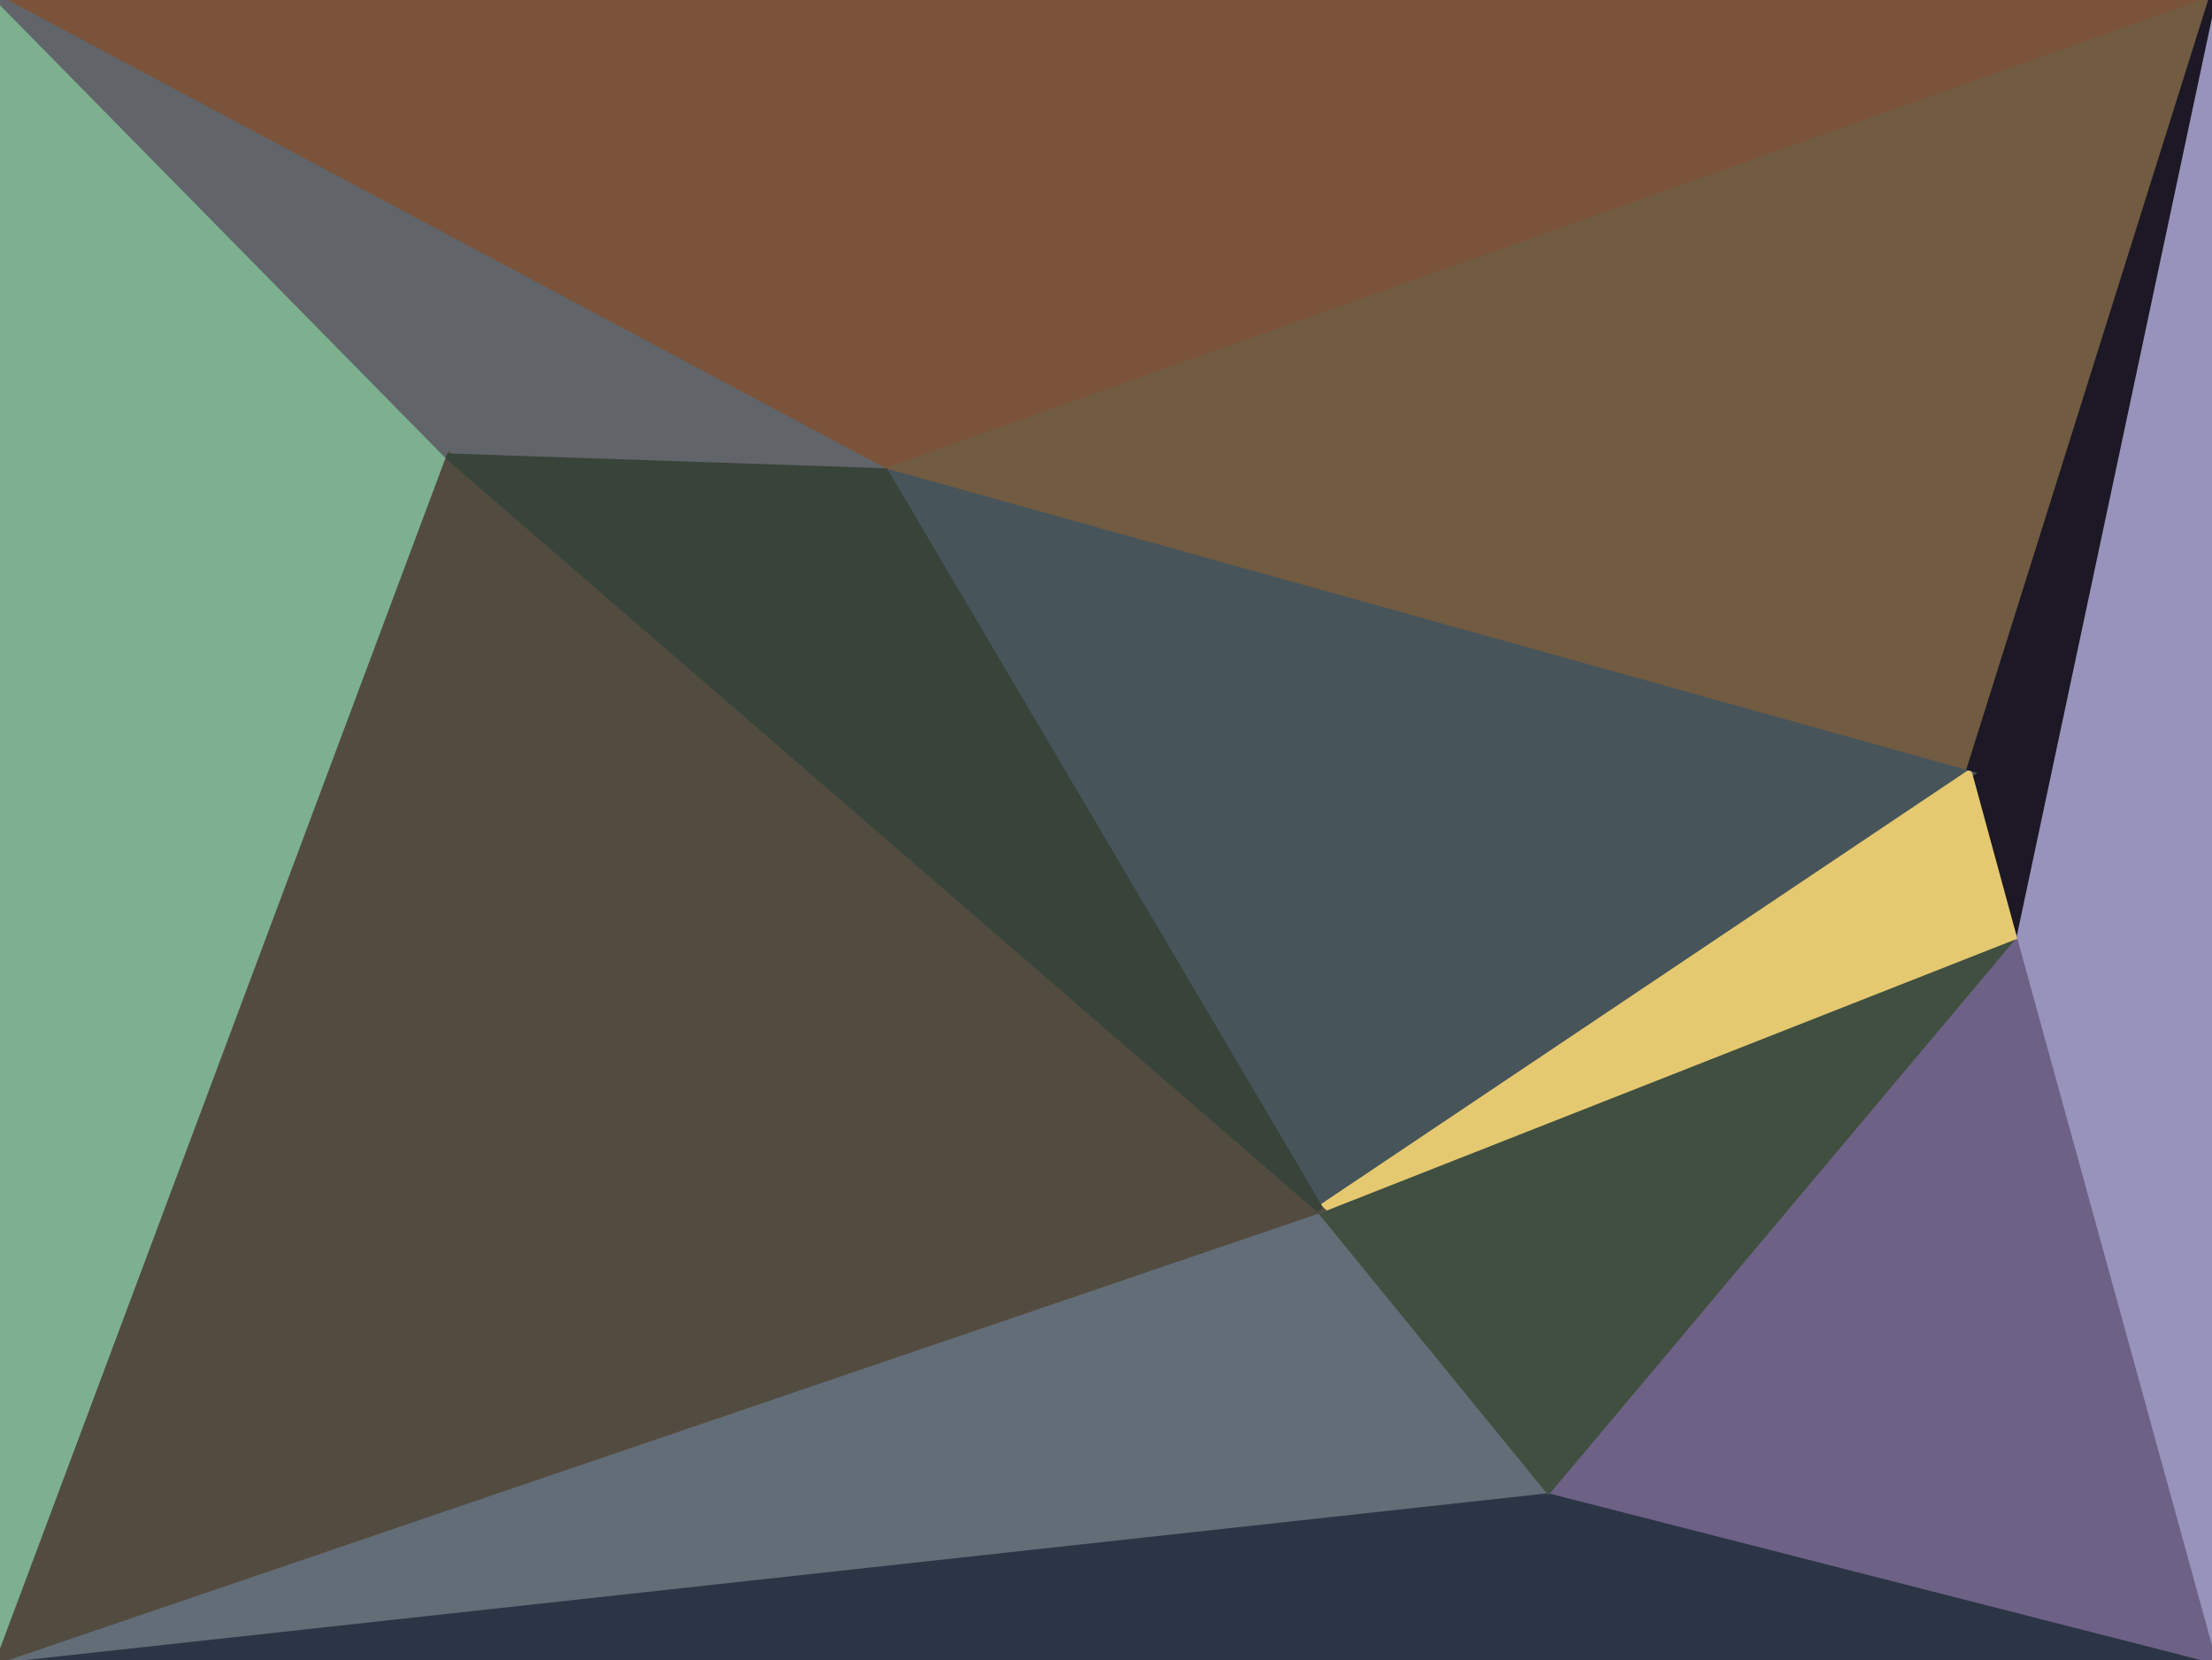
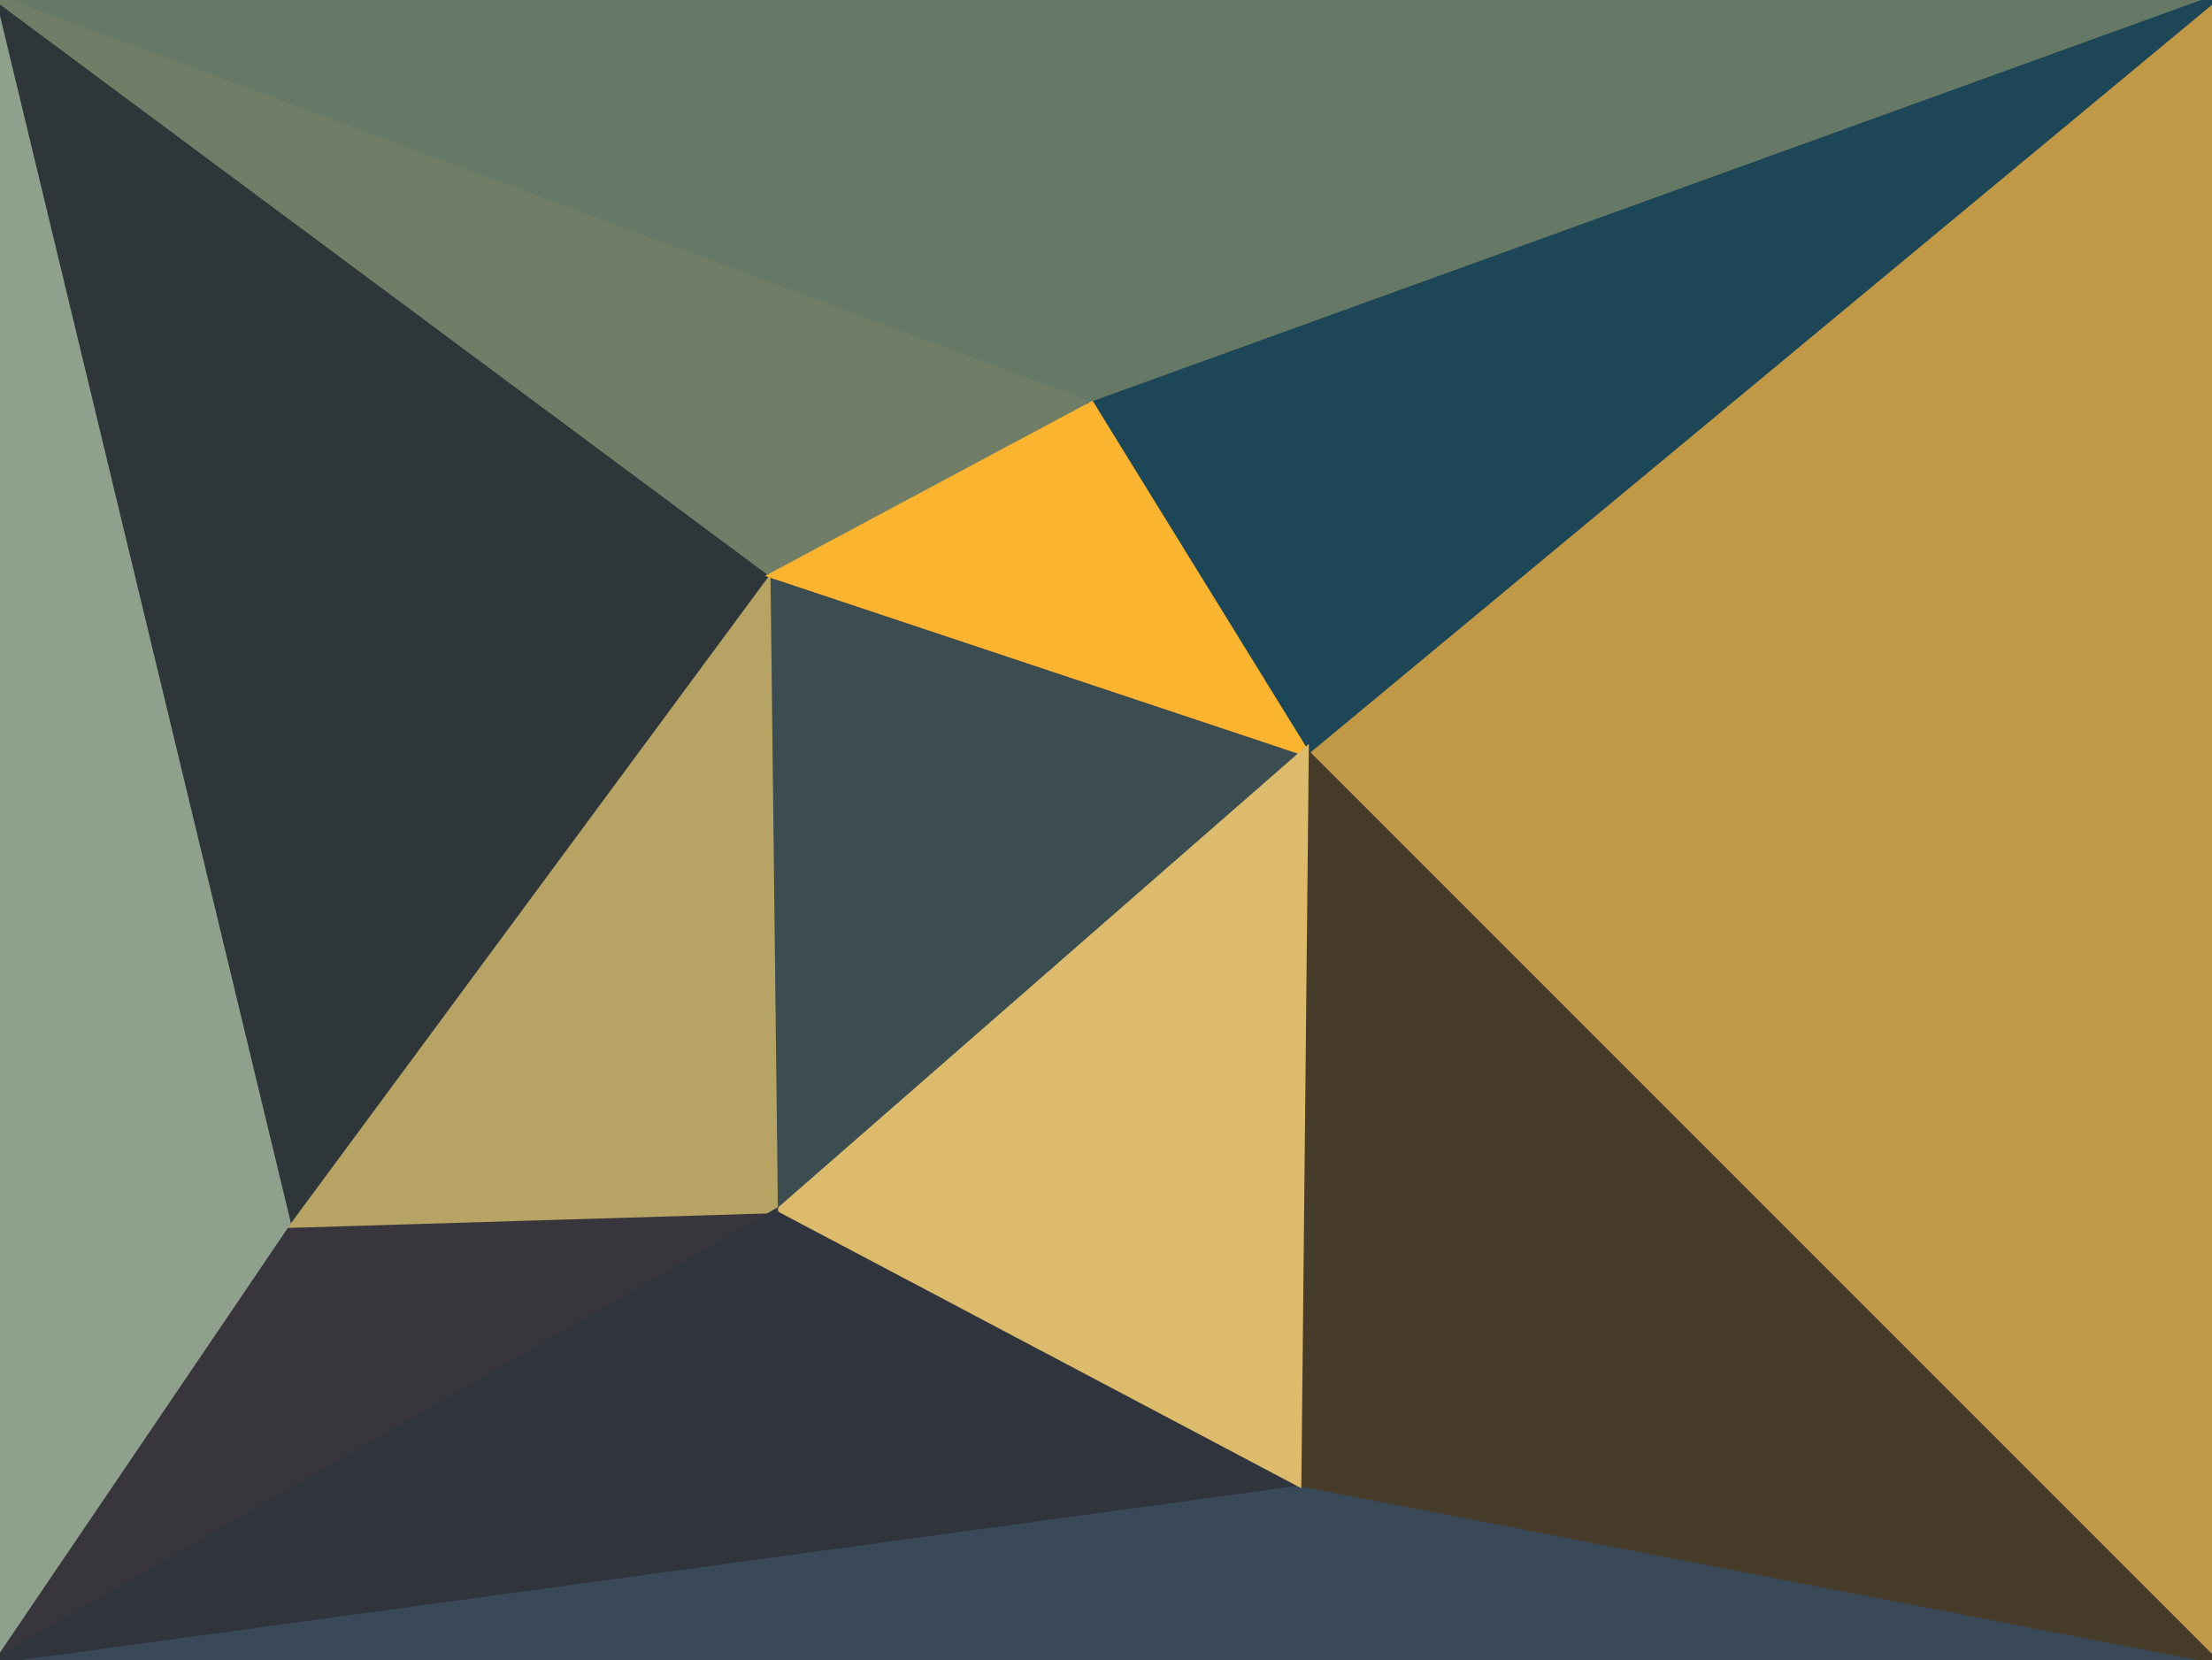
<svg xmlns="http://www.w3.org/2000/svg" width="300" height="225" viewBox="0 0 300 225">
  <g stroke-linecap="round">
-     <path fill="rgba(43,53,69,255)" stroke="rgba(43,53,69,255)" d="M300 225H0l210-23 90 23" />
-     <path fill="rgba(123,83,58,255)" stroke="rgba(123,83,58,255)" d="M0 0h300L120 64 0 0" />
-     <path fill="rgba(152,147,187,255)" stroke="rgba(152,147,187,255)" d="M300 0v225l-27-98L300 0" />
-     <path fill="rgba(109,97,133,255)" stroke="rgba(109,97,133,255)" d="m300 225-90-23 63-75 27 98" />
-     <path fill="rgba(113,91,65,255)" stroke="rgba(113,91,65,255)" d="M120 64 300 0l-33 105-147-41" />
-     <path fill="rgba(28,24,37,255)" stroke="rgba(28,24,37,255)" d="m300 0-27 127-6-22L300 0" />
-     <path fill="rgba(125,176,143,255)" stroke="rgba(125,176,143,255)" d="M0 225V0l61 62L0 225" />
-     <path fill="rgba(97,100,105,255)" stroke="rgba(97,100,105,255)" d="m0 0 120 64-59-2L0 0" />
-     <path fill="rgba(99,109,119,255)" stroke="rgba(99,109,119,255)" d="M210 202 0 225l179-61 31 38" />
-     <path fill="rgba(71,84,90,255)" stroke="rgba(71,84,90,255)" d="m120 64 147 41-88 59-59-100" />
-     <path fill="rgba(64,79,64,255)" stroke="rgba(64,79,64,255)" d="m273 127-63 75-31-38 94-37" />
-     <path fill="rgba(229,201,112,255)" stroke="rgba(229,201,112,255)" d="m267 105 6 22-94 37 88-59" />
-     <path fill="rgba(82,76,64,255)" stroke="rgba(82,76,64,255)" d="M0 225 61 62l118 102L0 225" />
-     <path fill="rgba(56,67,57,255)" stroke="rgba(56,67,57,255)" d="m61 62 59 2 59 100L61 62" />
+     <path fill="rgba(143,161,141,255)" stroke="rgba(143,161,141,255)" d="M0 225V0l40 166-40 59" />
+     <path fill="rgba(193,152,70,255)" stroke="rgba(193,152,70,255)" d="M300 0v225L177 102 300 0" />
+     <path fill="rgba(56,53,60,255)" stroke="rgba(56,53,60,255)" d="m0 225 40-59 66-2L0 225" />
+     <path fill="rgba(46,54,57,255)" stroke="rgba(46,54,57,255)" d="M40 166 0 0l105 78-65 88" />
+     <path fill="rgba(183,163,100,255)" stroke="rgba(183,163,100,255)" d="m106 164-66 2 65-88 1 86" />
+     <path fill="rgba(60,77,82,255)" stroke="rgba(60,77,82,255)" d="m177 102-71 62-1-86 72 24" />
+     <path fill="rgba(102,121,102,255)" stroke="rgba(102,121,102,255)" d="M0 0h300L148 55 0 0" />
+     <path fill="rgba(112,126,103,255)" stroke="rgba(112,126,103,255)" d="M105 78 0 0l148 55-43 23" />
+     <path fill="rgba(29,70,86,255)" stroke="rgba(29,70,86,255)" d="M300 0 177 102l-29-47L300 0" />
+     <path fill="rgba(251,180,48,255)" stroke="rgba(251,180,48,255)" d="m177 102-72-24 43-23 29 47" />
+     <path fill="rgba(57,73,87,255)" stroke="rgba(57,73,87,255)" d="M300 225H0l176-24 124 24" />
+     <path fill="rgba(47,52,61,255)" stroke="rgba(47,52,61,255)" d="m0 225 106-61 70 37L0 225" />
+     <path fill="rgba(71,60,41,255)" stroke="rgba(71,60,41,255)" d="m177 102 123 123-124-24 1-99" />
+     <path fill="rgba(220,187,108,255)" stroke="rgba(220,187,108,255)" d="m106 164 71-62-1 99-70-37" />
  </g>
</svg>
